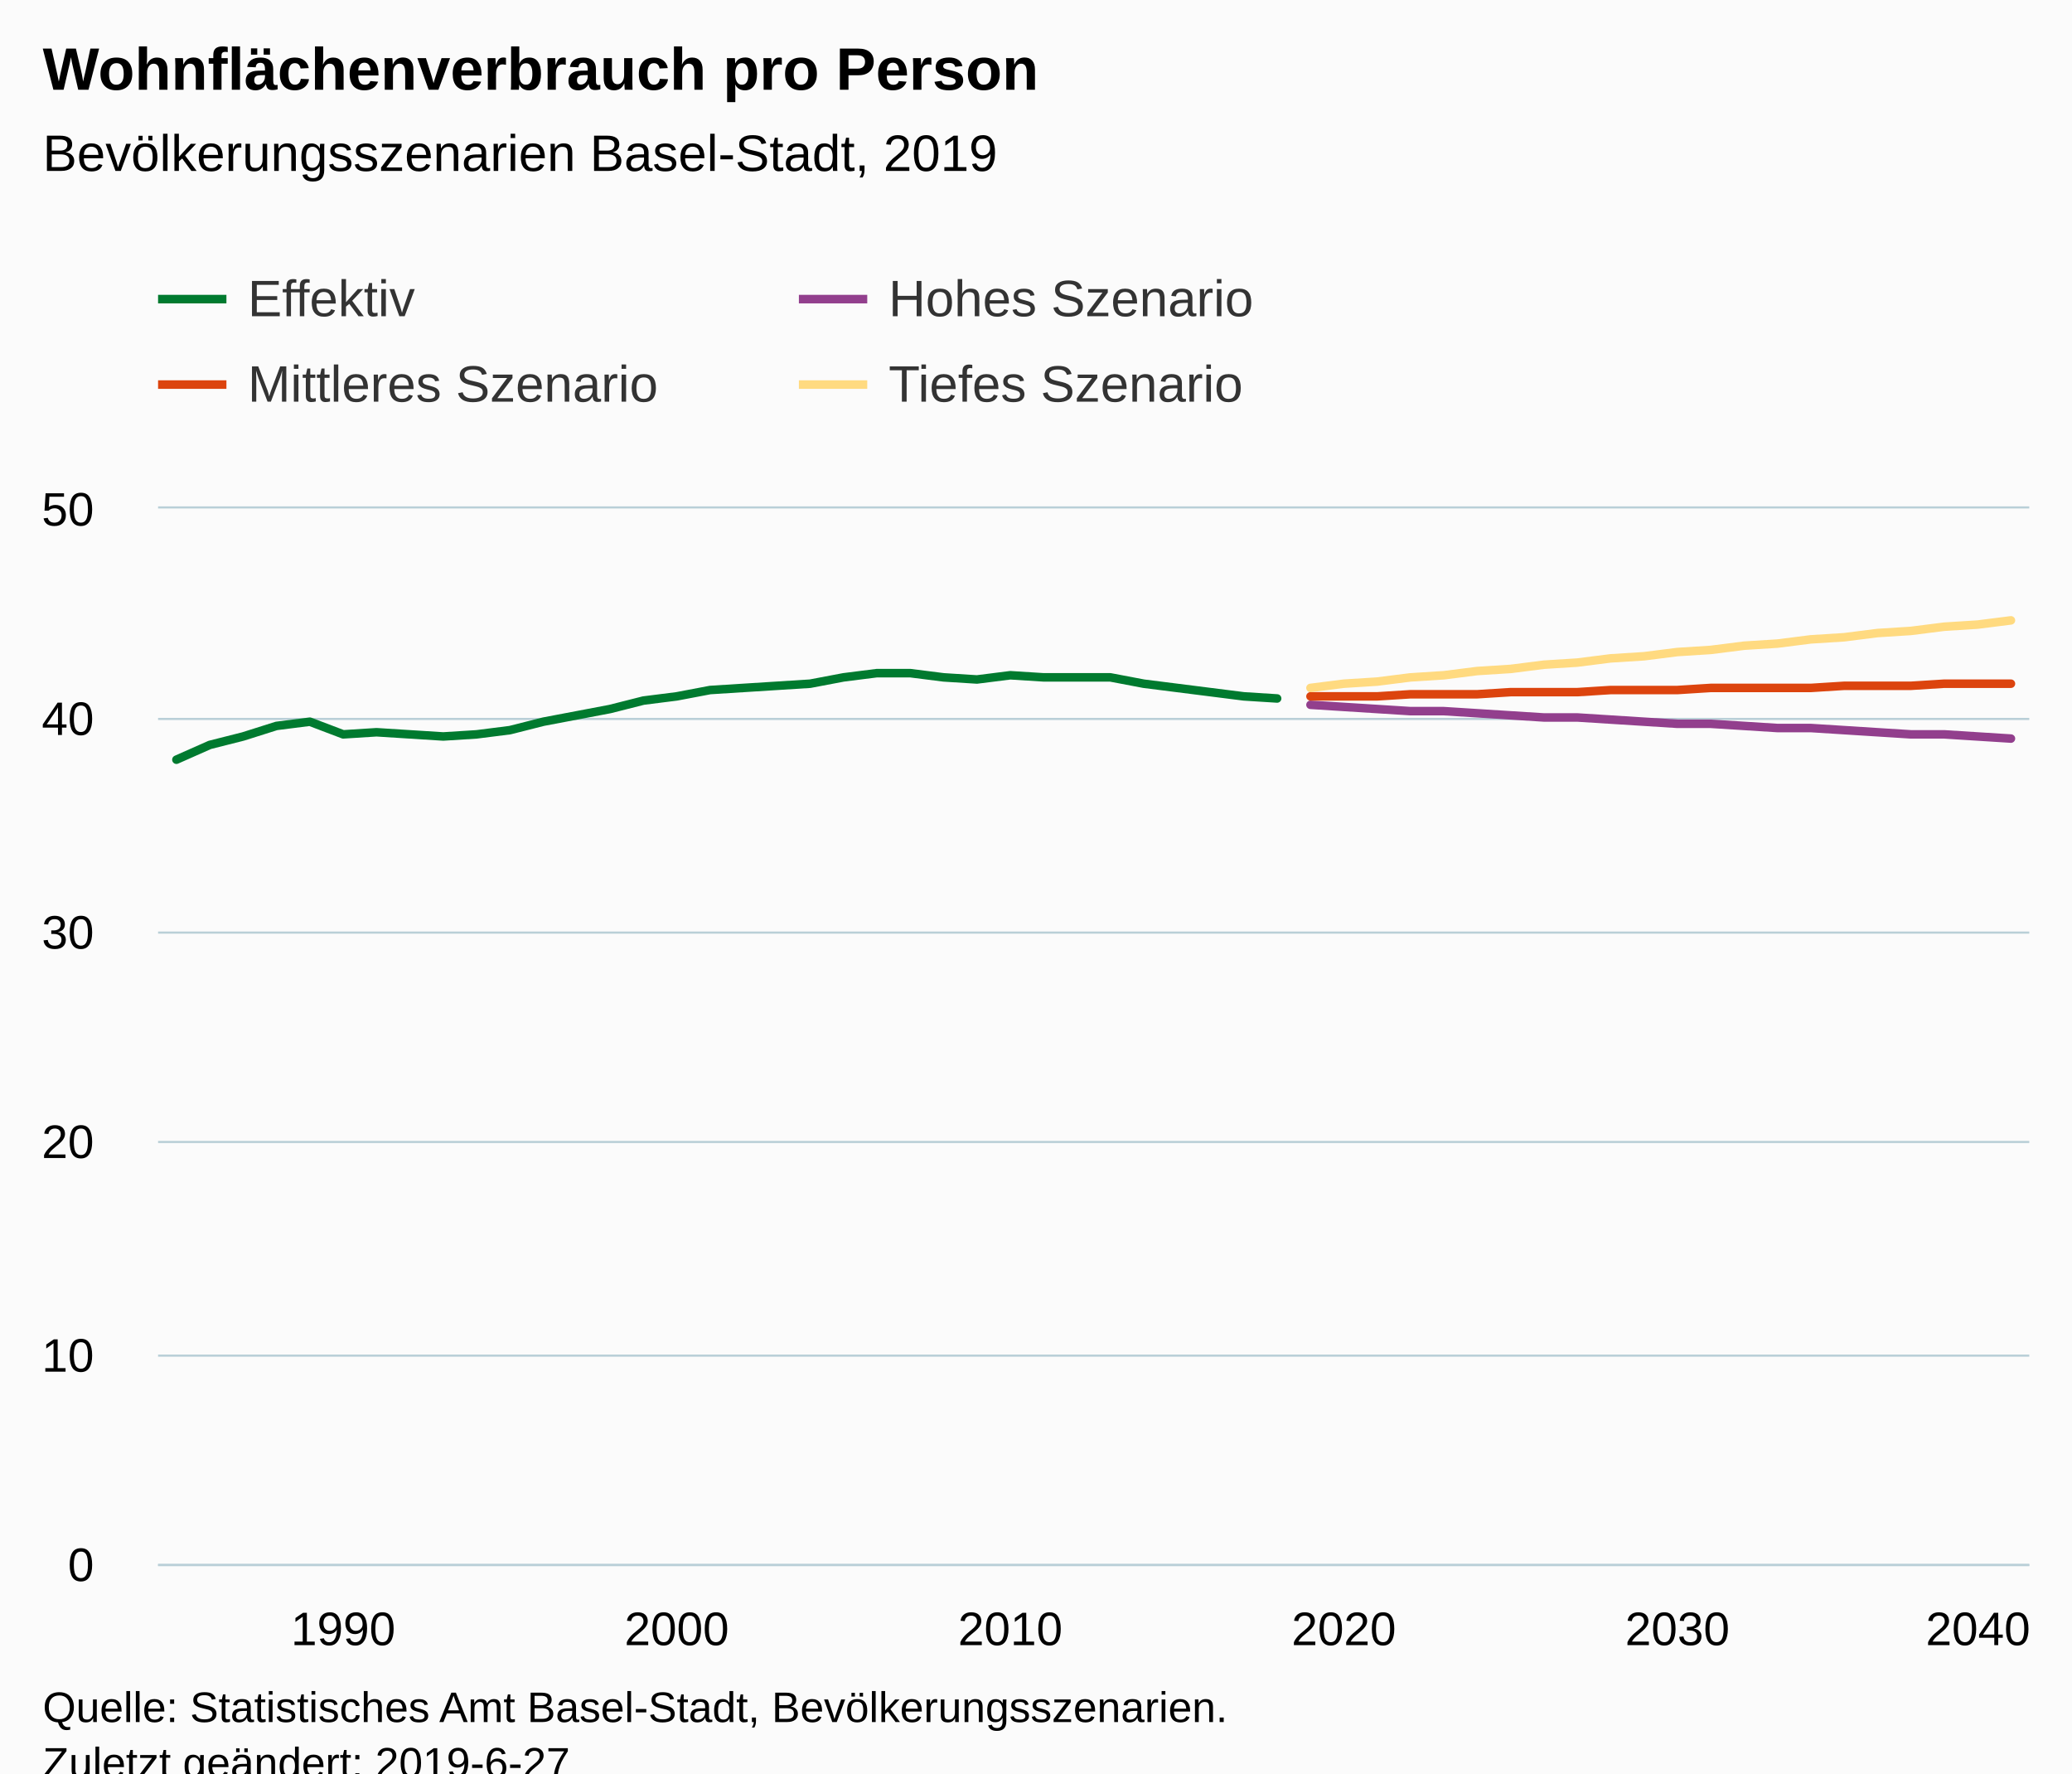
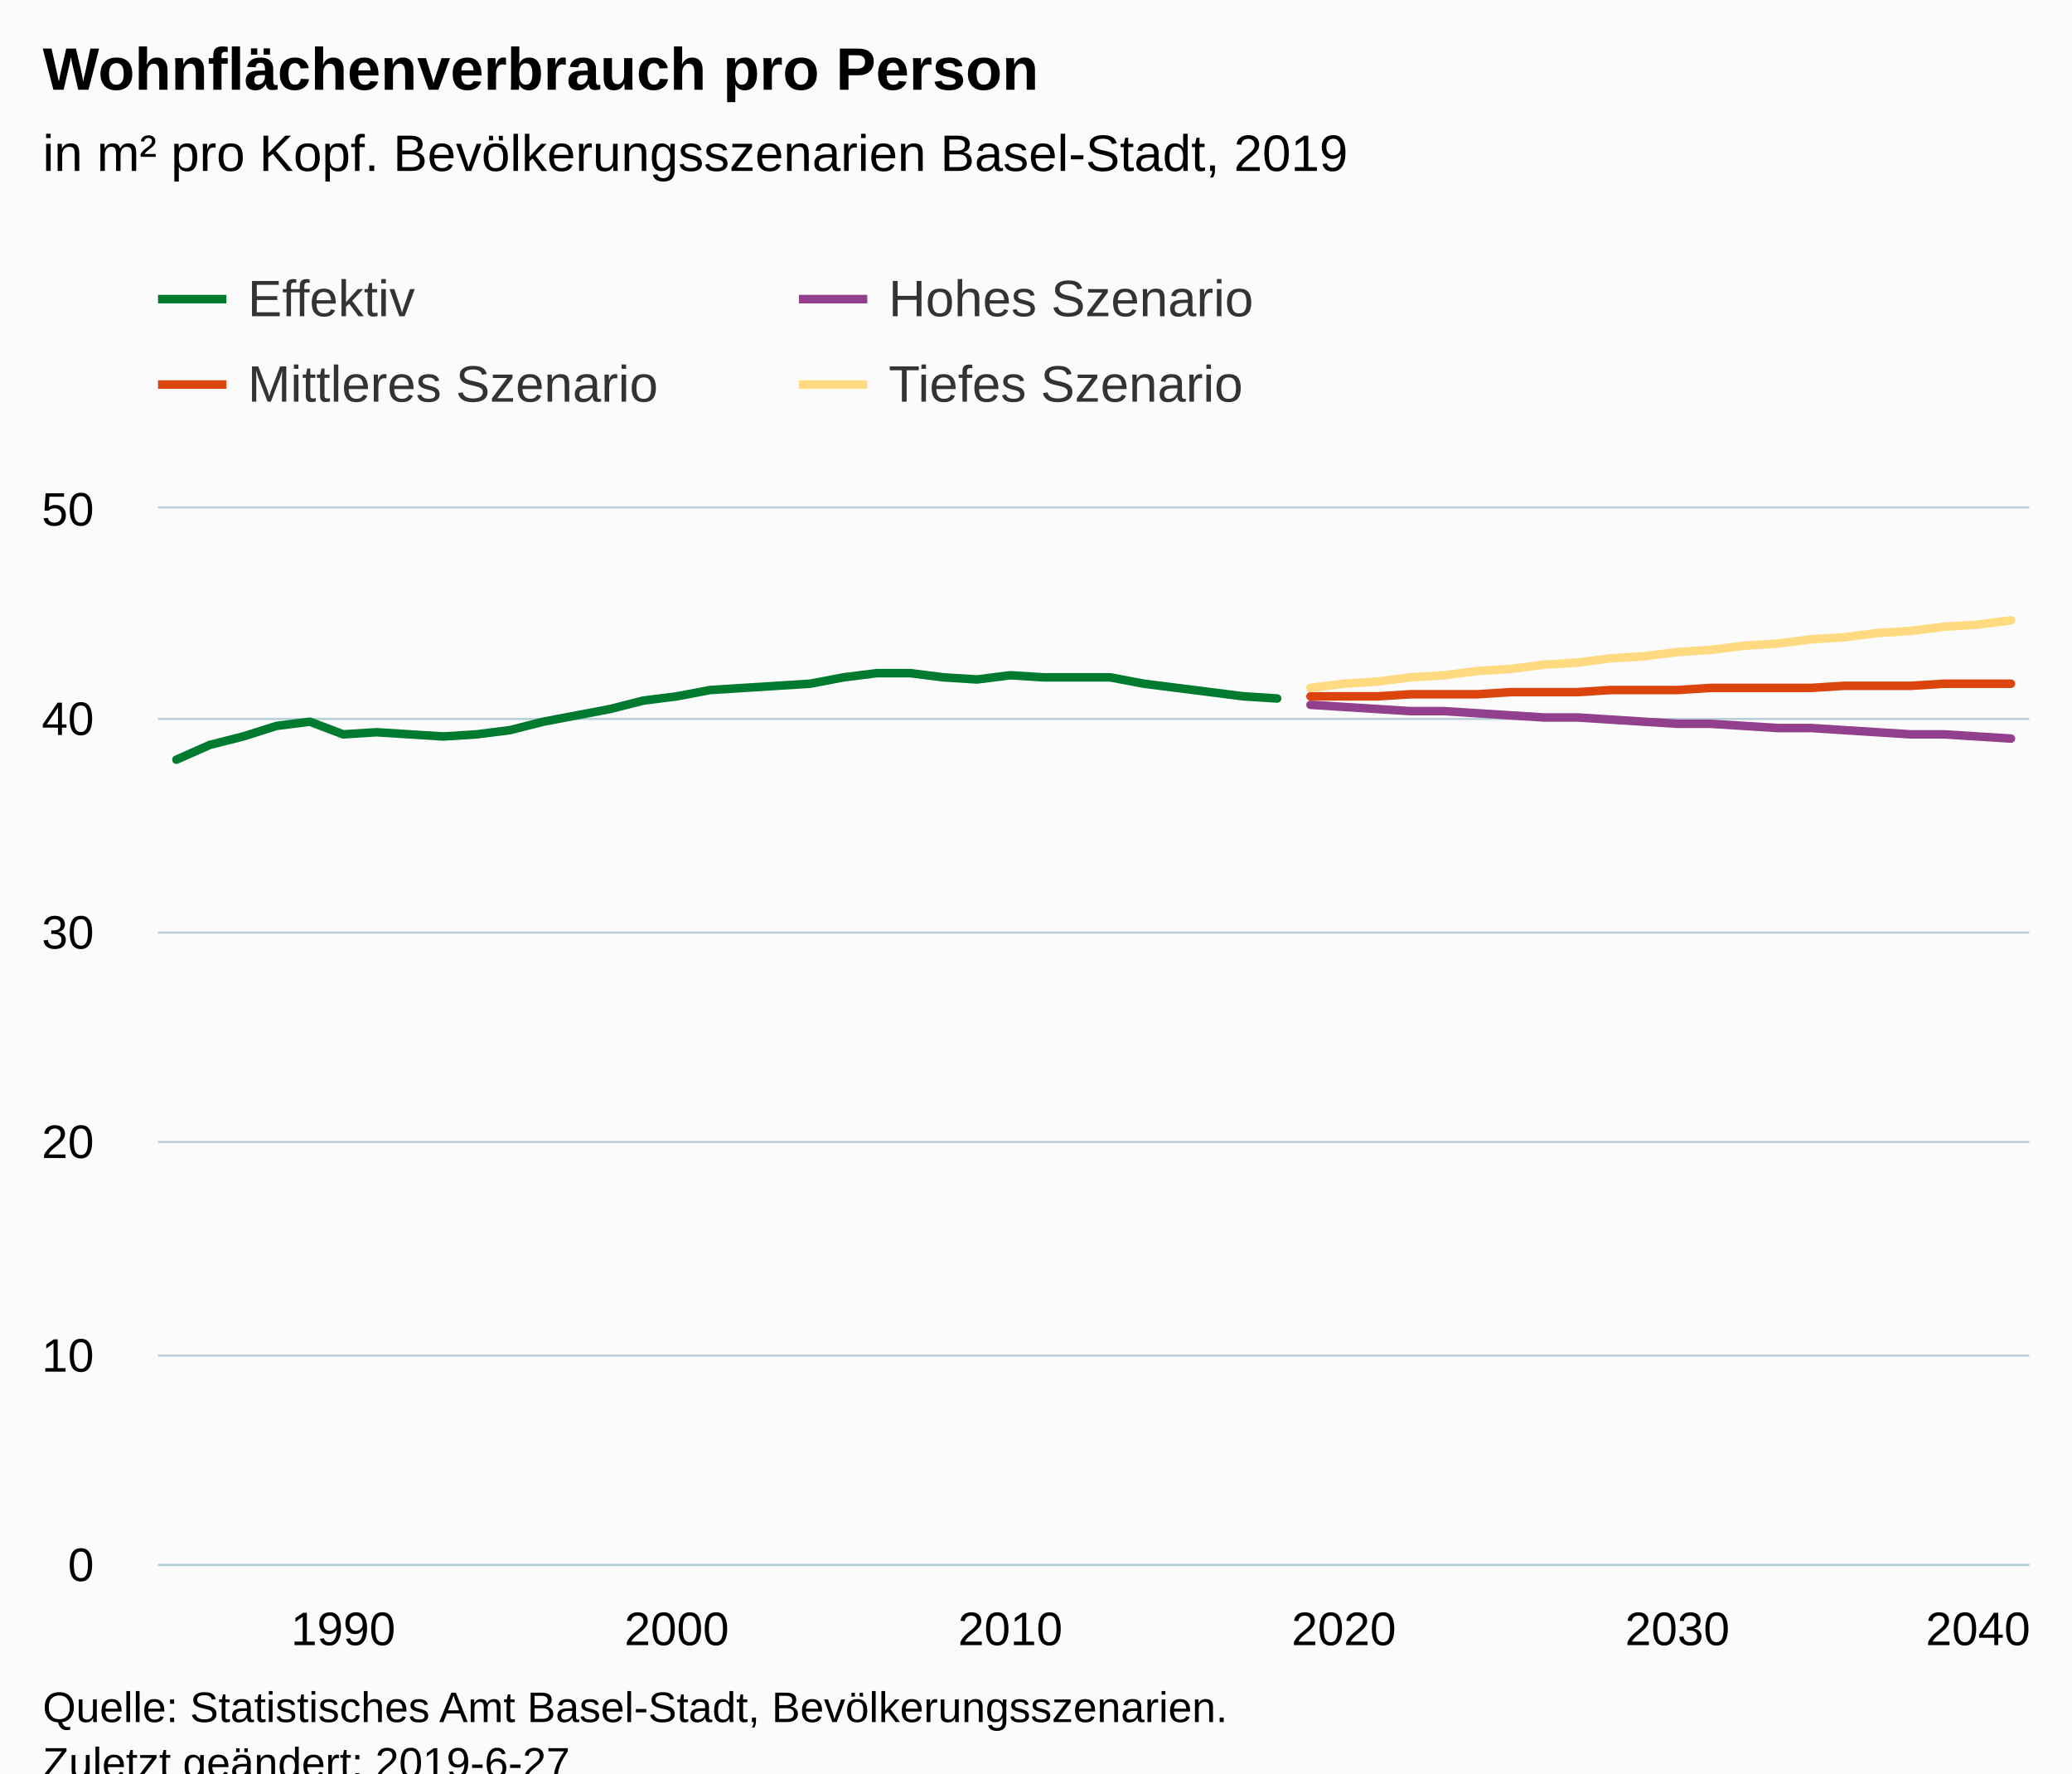
<svg xmlns="http://www.w3.org/2000/svg" version="1.1" class="highcharts-root" style="font-family:Arial;font-size:12px;" viewBox="0 0 485 415">
  <defs>
-     <clipPath id="highcharts-bc676o7-6">
+     <clipPath id="highcharts-q15m53n-6">
      <rect x="0" y="0" width="438" height="247" fill="none" />
    </clipPath>
-     <clipPath id="highcharts-bc676o7-7">
+     <clipPath id="highcharts-q15m53n-7">
      <rect x="0" y="0" width="438" height="247" fill="none" />
    </clipPath>
  </defs>
  <rect fill="#fbfbfb" class="highcharts-background" x="0" y="0" width="485" height="428" rx="0" ry="0" />
  <rect fill="none" class="highcharts-plot-background" x="37" y="119" width="438" height="247" />
  <g class="highcharts-pane-group" data-z-index="0" />
  <g class="highcharts-grid highcharts-xaxis-grid " data-z-index="1">
    <path fill="none" data-z-index="1" class="highcharts-grid-line" d="M 79.5 119 L 79.5 366" opacity="1" />
    <path fill="none" data-z-index="1" class="highcharts-grid-line" d="M 157.5 119 L 157.5 366" opacity="1" />
    <path fill="none" data-z-index="1" class="highcharts-grid-line" d="M 235.5 119 L 235.5 366" opacity="1" />
    <path fill="none" data-z-index="1" class="highcharts-grid-line" d="M 314.5 119 L 314.5 366" opacity="1" />
    <path fill="none" data-z-index="1" class="highcharts-grid-line" d="M 392.5 119 L 392.5 366" opacity="1" />
    <path fill="none" data-z-index="1" class="highcharts-grid-line" d="M 470.5 119 L 470.5 366" opacity="1" />
  </g>
  <g class="highcharts-grid highcharts-yaxis-grid " data-z-index="1">
    <path fill="none" stroke="#B9CFD7" stroke-width="0.5" data-z-index="1" class="highcharts-grid-line" d="M 37 366.25 L 475 366.25" opacity="1" />
    <path fill="none" stroke="#B9CFD7" stroke-width="0.5" data-z-index="1" class="highcharts-grid-line" d="M 37 317.25 L 475 317.25" opacity="1" />
    <path fill="none" stroke="#B9CFD7" stroke-width="0.5" data-z-index="1" class="highcharts-grid-line" d="M 37 267.25 L 475 267.25" opacity="1" />
    <path fill="none" stroke="#B9CFD7" stroke-width="0.5" data-z-index="1" class="highcharts-grid-line" d="M 37 218.25 L 475 218.25" opacity="1" />
    <path fill="none" stroke="#B9CFD7" stroke-width="0.5" data-z-index="1" class="highcharts-grid-line" d="M 37 168.25 L 475 168.25" opacity="1" />
    <path fill="none" stroke="#B9CFD7" stroke-width="0.5" data-z-index="1" class="highcharts-grid-line" d="M 37 118.75 L 475 118.75" opacity="1" />
  </g>
  <rect fill="none" class="highcharts-plot-border" data-z-index="1" x="37" y="119" width="438" height="247" />
  <g class="highcharts-axis highcharts-xaxis " data-z-index="2">
    <path fill="none" class="highcharts-axis-line" stroke="#B9CFD7" stroke-width="0.5" data-z-index="7" d="M 37 366.25 L 475 366.25" />
  </g>
  <g class="highcharts-axis highcharts-yaxis " data-z-index="2">
    <path fill="none" class="highcharts-axis-line" data-z-index="7" d="M 37 119 L 37 366" />
  </g>
  <g class="highcharts-series-group" data-z-index="3">
-     <g data-z-index="0.1" class="highcharts-series highcharts-series-0 highcharts-line-series " transform="translate(37,119) scale(1 1)" clip-path="url(#highcharts-bc676o7-7)">
+     <g data-z-index="0.1" class="highcharts-series highcharts-series-0 highcharts-line-series " transform="translate(37,119) scale(1 1)" clip-path="url(#highcharts-q15m53n-7)">
      <path fill="none" d="M 4.294 58.786 L 12.102 55.328 L 19.909 53.352 L 27.717 50.882 L 35.524 49.894 L 43.332 52.858 L 51.139 52.364 L 58.947 52.858 L 66.754 53.352 L 74.561 52.858 L 82.369 51.87 L 90.176 49.894 L 97.984 48.412 L 105.791 46.93 L 113.599 44.954 L 121.406 43.966 L 129.214 42.484 L 137.021 41.99 L 144.829 41.496 L 152.636 41.002 L 160.444 39.52 L 168.251 38.532 L 176.059 38.532 L 183.866 39.52 L 191.674 40.014 L 199.481 39.026 L 207.289 39.52 L 215.096 39.52 L 222.904 39.52 L 230.711 41.002 L 238.519 41.99 L 246.326 42.978 L 254.134 43.966 L 261.941 44.46" class="highcharts-graph" data-z-index="1" stroke="#007A2F" stroke-width="2" stroke-linejoin="round" stroke-linecap="round" />
    </g>
    <g data-z-index="0.1" class="highcharts-markers highcharts-series-0 highcharts-line-series " transform="translate(37,119) scale(1 1)" clip-path="none" />
-     <g data-z-index="0.1" class="highcharts-series highcharts-series-1 highcharts-line-series " transform="translate(37,119) scale(1 1)" clip-path="url(#highcharts-bc676o7-7)">
+     <g data-z-index="0.1" class="highcharts-series highcharts-series-1 highcharts-line-series " transform="translate(37,119) scale(1 1)" clip-path="url(#highcharts-q15m53n-7)">
      <path fill="none" d="M 269.749 45.942 L 277.556 46.436 L 285.364 46.93 L 293.171 47.424 L 300.979 47.424 L 308.786 47.918 L 316.594 48.412 L 324.401 48.906 L 332.209 48.906 L 340.016 49.4 L 347.824 49.894 L 355.631 50.388 L 363.439 50.388 L 371.246 50.882 L 379.053 51.376 L 386.861 51.376 L 394.668 51.87 L 402.476 52.364 L 410.283 52.858 L 418.091 52.858 L 425.898 53.352 L 433.706 53.846" class="highcharts-graph" data-z-index="1" stroke="#923F8D" stroke-width="2" stroke-linejoin="round" stroke-linecap="round" />
    </g>
    <g data-z-index="0.1" class="highcharts-markers highcharts-series-1 highcharts-line-series " transform="translate(37,119) scale(1 1)" clip-path="none" />
-     <g data-z-index="0.1" class="highcharts-series highcharts-series-2 highcharts-line-series " transform="translate(37,119) scale(1 1)" clip-path="url(#highcharts-bc676o7-7)">
+     <g data-z-index="0.1" class="highcharts-series highcharts-series-2 highcharts-line-series " transform="translate(37,119) scale(1 1)" clip-path="url(#highcharts-q15m53n-7)">
      <path fill="none" d="M 269.749 43.966 L 277.556 43.966 L 285.364 43.966 L 293.171 43.472 L 300.979 43.472 L 308.786 43.472 L 316.594 42.978 L 324.401 42.978 L 332.209 42.978 L 340.016 42.484 L 347.824 42.484 L 355.631 42.484 L 363.439 41.99 L 371.246 41.99 L 379.053 41.99 L 386.861 41.99 L 394.668 41.496 L 402.476 41.496 L 410.283 41.496 L 418.091 41.002 L 425.898 41.002 L 433.706 41.002" class="highcharts-graph" data-z-index="1" stroke="#DC440E" stroke-width="2" stroke-linejoin="round" stroke-linecap="round" />
    </g>
    <g data-z-index="0.1" class="highcharts-markers highcharts-series-2 highcharts-line-series " transform="translate(37,119) scale(1 1)" clip-path="none" />
-     <g data-z-index="0.1" class="highcharts-series highcharts-series-3 highcharts-line-series " transform="translate(37,119) scale(1 1)" clip-path="url(#highcharts-bc676o7-7)">
+     <g data-z-index="0.1" class="highcharts-series highcharts-series-3 highcharts-line-series " transform="translate(37,119) scale(1 1)" clip-path="url(#highcharts-q15m53n-7)">
      <path fill="none" d="M 269.749 41.99 L 277.556 41.002 L 285.364 40.508 L 293.171 39.52 L 300.979 39.026 L 308.786 38.038 L 316.594 37.544 L 324.401 36.556 L 332.209 36.062 L 340.016 35.074 L 347.824 34.58 L 355.631 33.592 L 363.439 33.098 L 371.246 32.11 L 379.053 31.616 L 386.861 30.628 L 394.668 30.134 L 402.476 29.146 L 410.283 28.652 L 418.091 27.664 L 425.898 27.17 L 433.706 26.182" class="highcharts-graph" data-z-index="1" stroke="#FFDA80" stroke-width="2" stroke-linejoin="round" stroke-linecap="round" />
    </g>
    <g data-z-index="0.1" class="highcharts-markers highcharts-series-3 highcharts-line-series " transform="translate(37,119) scale(1 1)" clip-path="none" />
  </g>
  <text x="10" text-anchor="start" class="highcharts-title" data-z-index="4" style="color:#000000;font-size:14px;font-weight:bold;fill:#000000;" y="21">
    <tspan>Wohnflächenverbrauch pro Person</tspan>
  </text>
  <text x="10" text-anchor="start" class="highcharts-subtitle" data-z-index="4" style="color:#000000;font-size:12px;font-weight:normal;font-family:Arial;fill:#000000;" y="40">
-     <tspan>Bevölkerungsszenarien Basel-Stadt, 2019</tspan>
+     <tspan>in m² pro Kopf. Bevölkerungsszenarien Basel-Stadt, 2019</tspan>
  </text>
  <g class="highcharts-legend" data-z-index="7" transform="translate(29,56)">
    <rect fill="none" class="highcharts-legend-box" rx="0" ry="0" x="0" y="0" width="296" height="51" visibility="visible" />
    <g data-z-index="1">
      <g>
        <g class="highcharts-legend-item highcharts-line-series highcharts-color-undefined highcharts-series-0" data-z-index="1" transform="translate(8,3)">
          <path fill="none" d="M 0 11 L 16 11" class="highcharts-graph" stroke="#007A2F" stroke-width="2" />
          <text x="21" style="color:#333333;font-size:12px;font-weight:normal;cursor:pointer;fill:#333333;" text-anchor="start" data-z-index="2" y="15">
            <tspan>Effektiv</tspan>
          </text>
        </g>
        <g class="highcharts-legend-item highcharts-line-series highcharts-color-undefined highcharts-series-1" data-z-index="1" transform="translate(158,3)">
          <path fill="none" d="M 0 11 L 16 11" class="highcharts-graph" stroke="#923F8D" stroke-width="2" />
          <text x="21" y="15" style="color:#333333;font-size:12px;font-weight:normal;cursor:pointer;fill:#333333;" text-anchor="start" data-z-index="2">
            <tspan>Hohes Szenario</tspan>
          </text>
        </g>
        <g class="highcharts-legend-item highcharts-line-series highcharts-color-undefined highcharts-series-2" data-z-index="1" transform="translate(8,23)">
          <path fill="none" d="M 0 11 L 16 11" class="highcharts-graph" stroke="#DC440E" stroke-width="2" />
          <text x="21" y="15" style="color:#333333;font-size:12px;font-weight:normal;cursor:pointer;fill:#333333;" text-anchor="start" data-z-index="2">
            <tspan>Mittleres Szenario</tspan>
          </text>
        </g>
        <g class="highcharts-legend-item highcharts-line-series highcharts-color-undefined highcharts-series-3" data-z-index="1" transform="translate(158,23)">
          <path fill="none" d="M 0 11 L 16 11" class="highcharts-graph" stroke="#FFDA80" stroke-width="2" />
          <text x="21" y="15" style="color:#333333;font-size:12px;font-weight:normal;cursor:pointer;fill:#333333;" text-anchor="start" data-z-index="2">
            <tspan>Tiefes Szenario</tspan>
          </text>
        </g>
      </g>
    </g>
  </g>
  <g class="highcharts-axis-labels highcharts-xaxis-labels " data-z-index="7">
    <text x="80.332" style="color:#000000;cursor:default;font-size:11px;fill:#000000;" text-anchor="middle" transform="translate(0,0)" y="385" opacity="1">1990</text>
    <text x="158.406" style="color:#000000;cursor:default;font-size:11px;fill:#000000;" text-anchor="middle" transform="translate(0,0)" y="385" opacity="1">2000</text>
    <text x="236.481" style="color:#000000;cursor:default;font-size:11px;fill:#000000;" text-anchor="middle" transform="translate(0,0)" y="385" opacity="1">2010</text>
    <text x="314.556" style="color:#000000;cursor:default;font-size:11px;fill:#000000;" text-anchor="middle" transform="translate(0,0)" y="385" opacity="1">2020</text>
    <text x="392.631" style="color:#000000;cursor:default;font-size:11px;fill:#000000;" text-anchor="middle" transform="translate(0,0)" y="385" opacity="1">2030</text>
    <text x="463" style="color:#000000;cursor:default;font-size:11px;fill:#000000;" text-anchor="middle" transform="translate(0,0)" y="385" opacity="1">2040</text>
  </g>
  <g class="highcharts-axis-labels highcharts-yaxis-labels " data-z-index="7">
    <text x="22" style="color:#000000;cursor:default;font-size:11px;fill:#000000;" text-anchor="end" transform="translate(0,0)" y="370" opacity="1">0</text>
    <text x="22" style="color:#000000;cursor:default;font-size:11px;fill:#000000;" text-anchor="end" transform="translate(0,0)" y="321" opacity="1">10</text>
    <text x="22" style="color:#000000;cursor:default;font-size:11px;fill:#000000;" text-anchor="end" transform="translate(0,0)" y="271" opacity="1">20</text>
    <text x="22" style="color:#000000;cursor:default;font-size:11px;fill:#000000;" text-anchor="end" transform="translate(0,0)" y="222" opacity="1">30</text>
    <text x="22" style="color:#000000;cursor:default;font-size:11px;fill:#000000;" text-anchor="end" transform="translate(0,0)" y="172" opacity="1">40</text>
    <text x="22" style="color:#000000;cursor:default;font-size:11px;fill:#000000;" text-anchor="end" transform="translate(0,0)" y="123" opacity="1">50</text>
  </g>
  <text x="10" class="highcharts-credits" text-anchor="start" data-z-index="8" style="cursor:default;color:#000000;font-size:10px;fill:#000000;" y="403">
    <tspan>Quelle: Statistisches Amt Basel-Stadt, Bevölkerungsszenarien.</tspan>
    <tspan x="10" dy="13">Zuletzt geändert: 2019-6-27</tspan>
  </text>
</svg>
